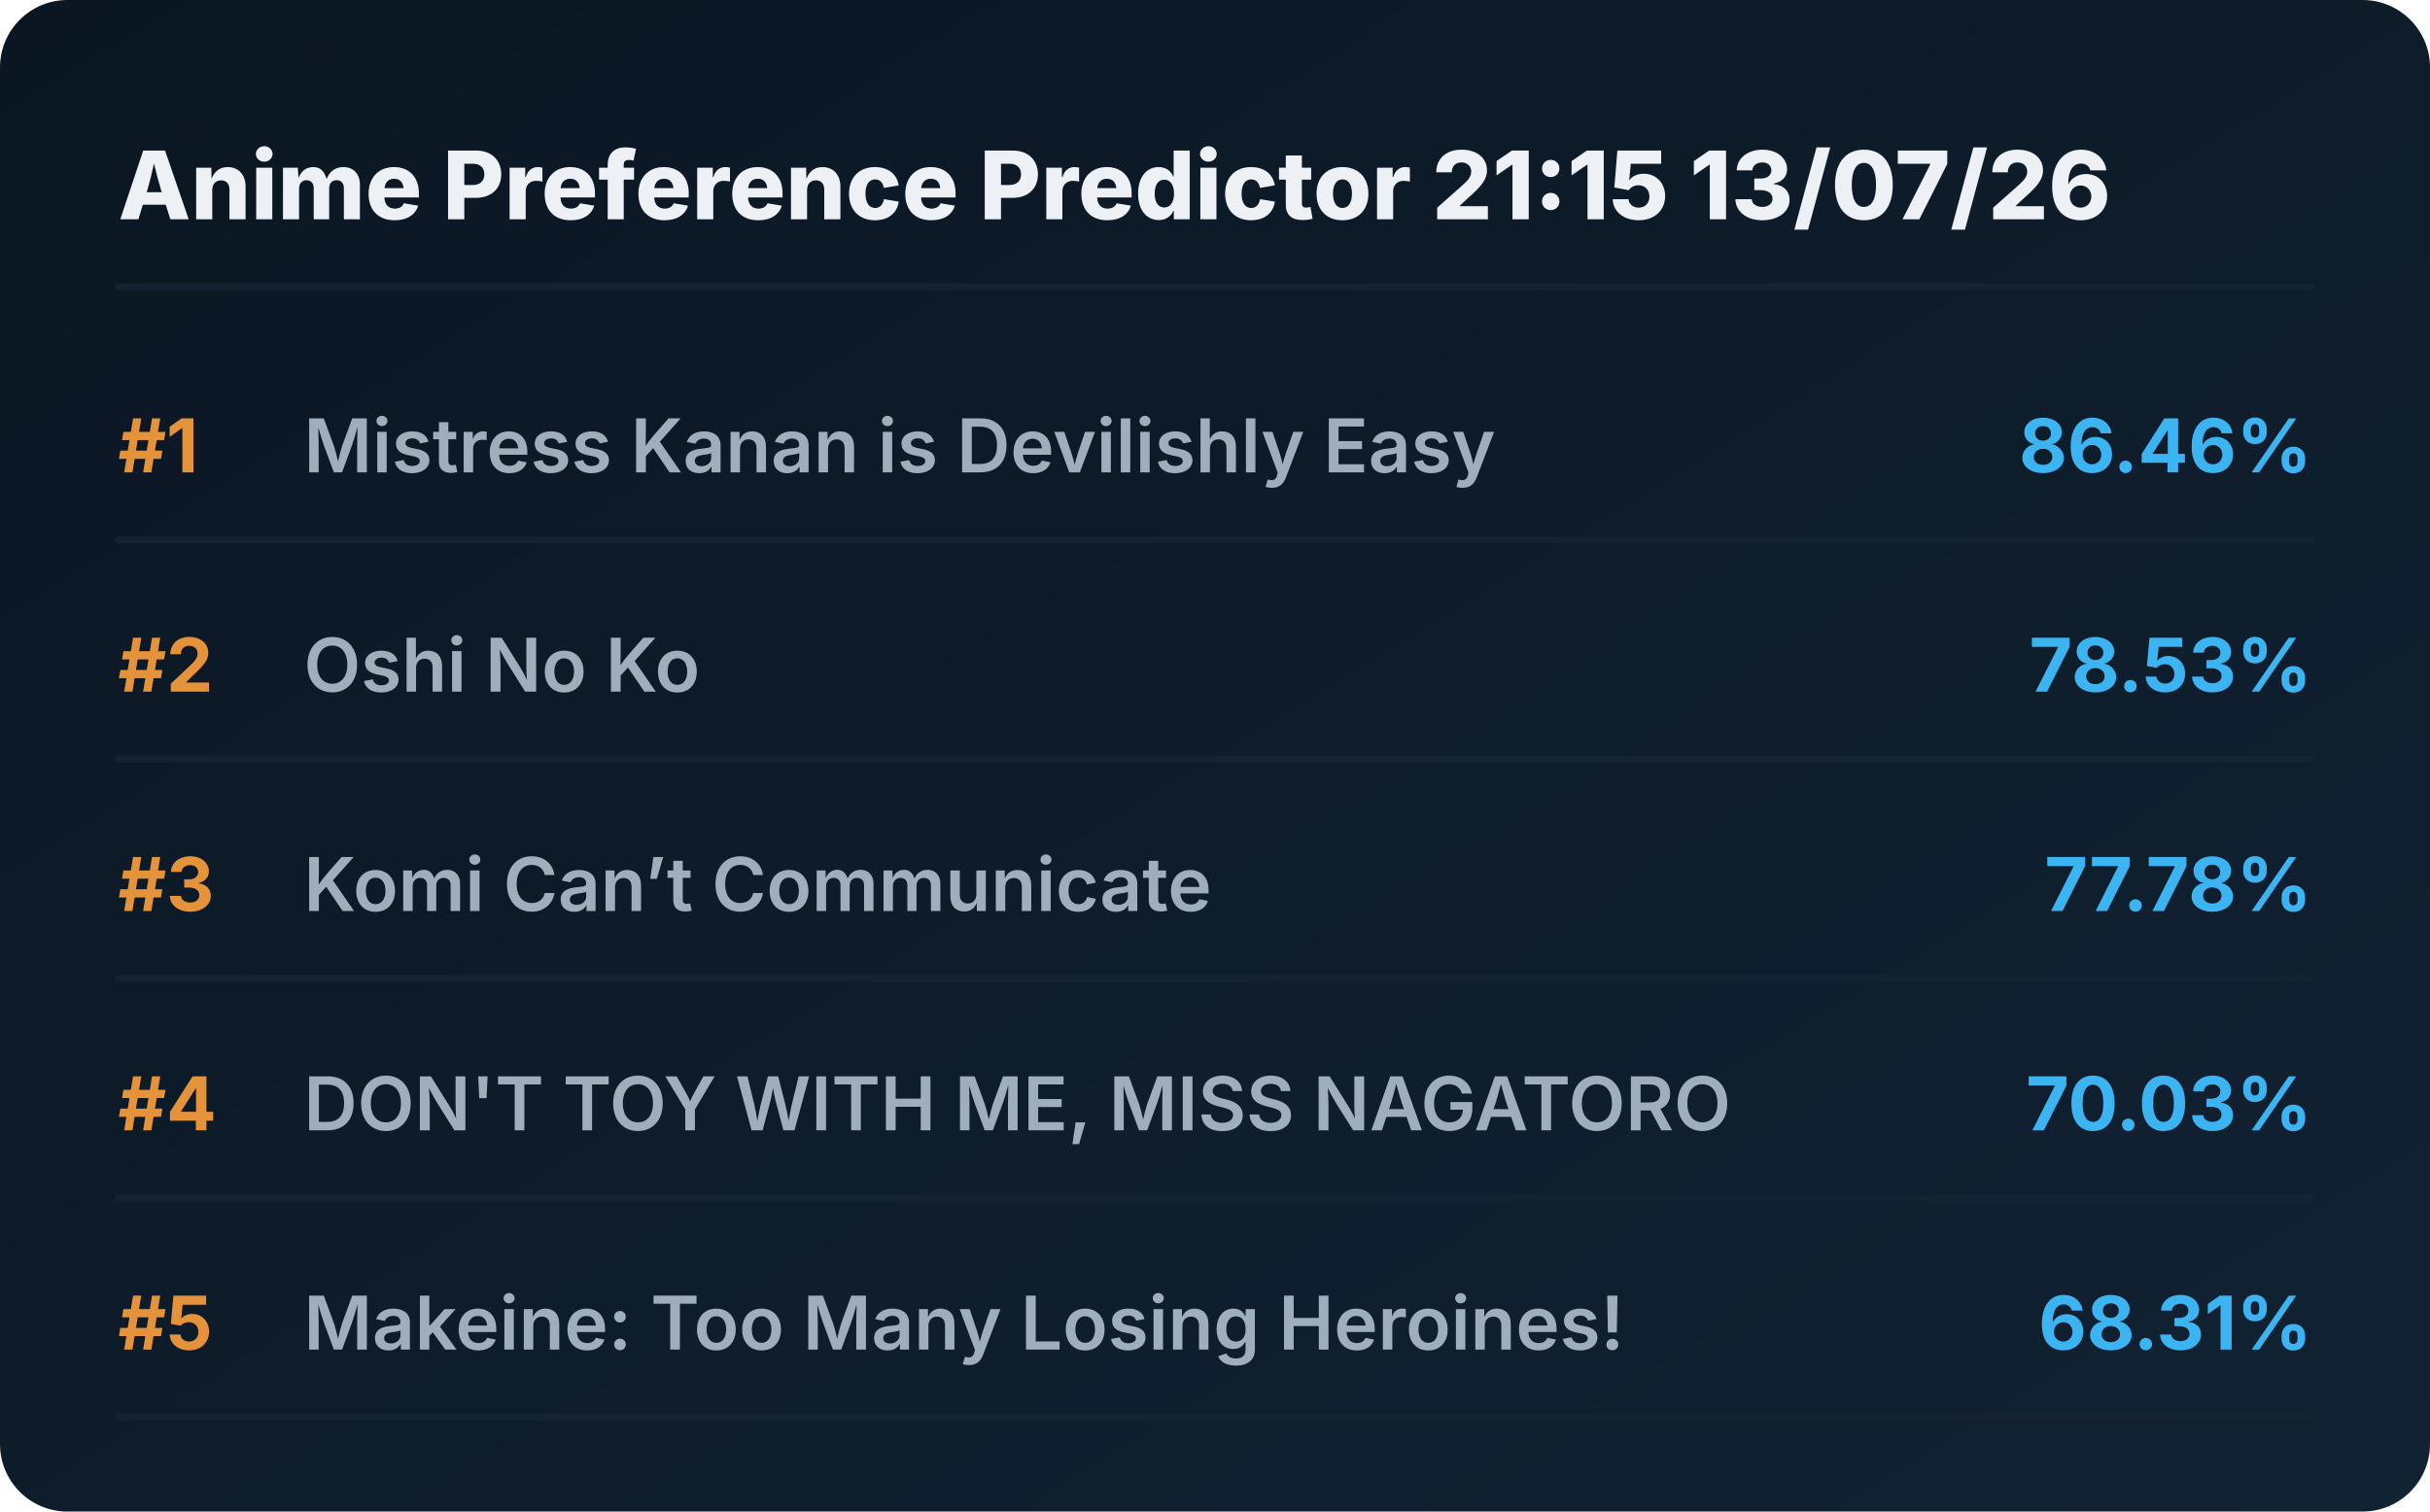
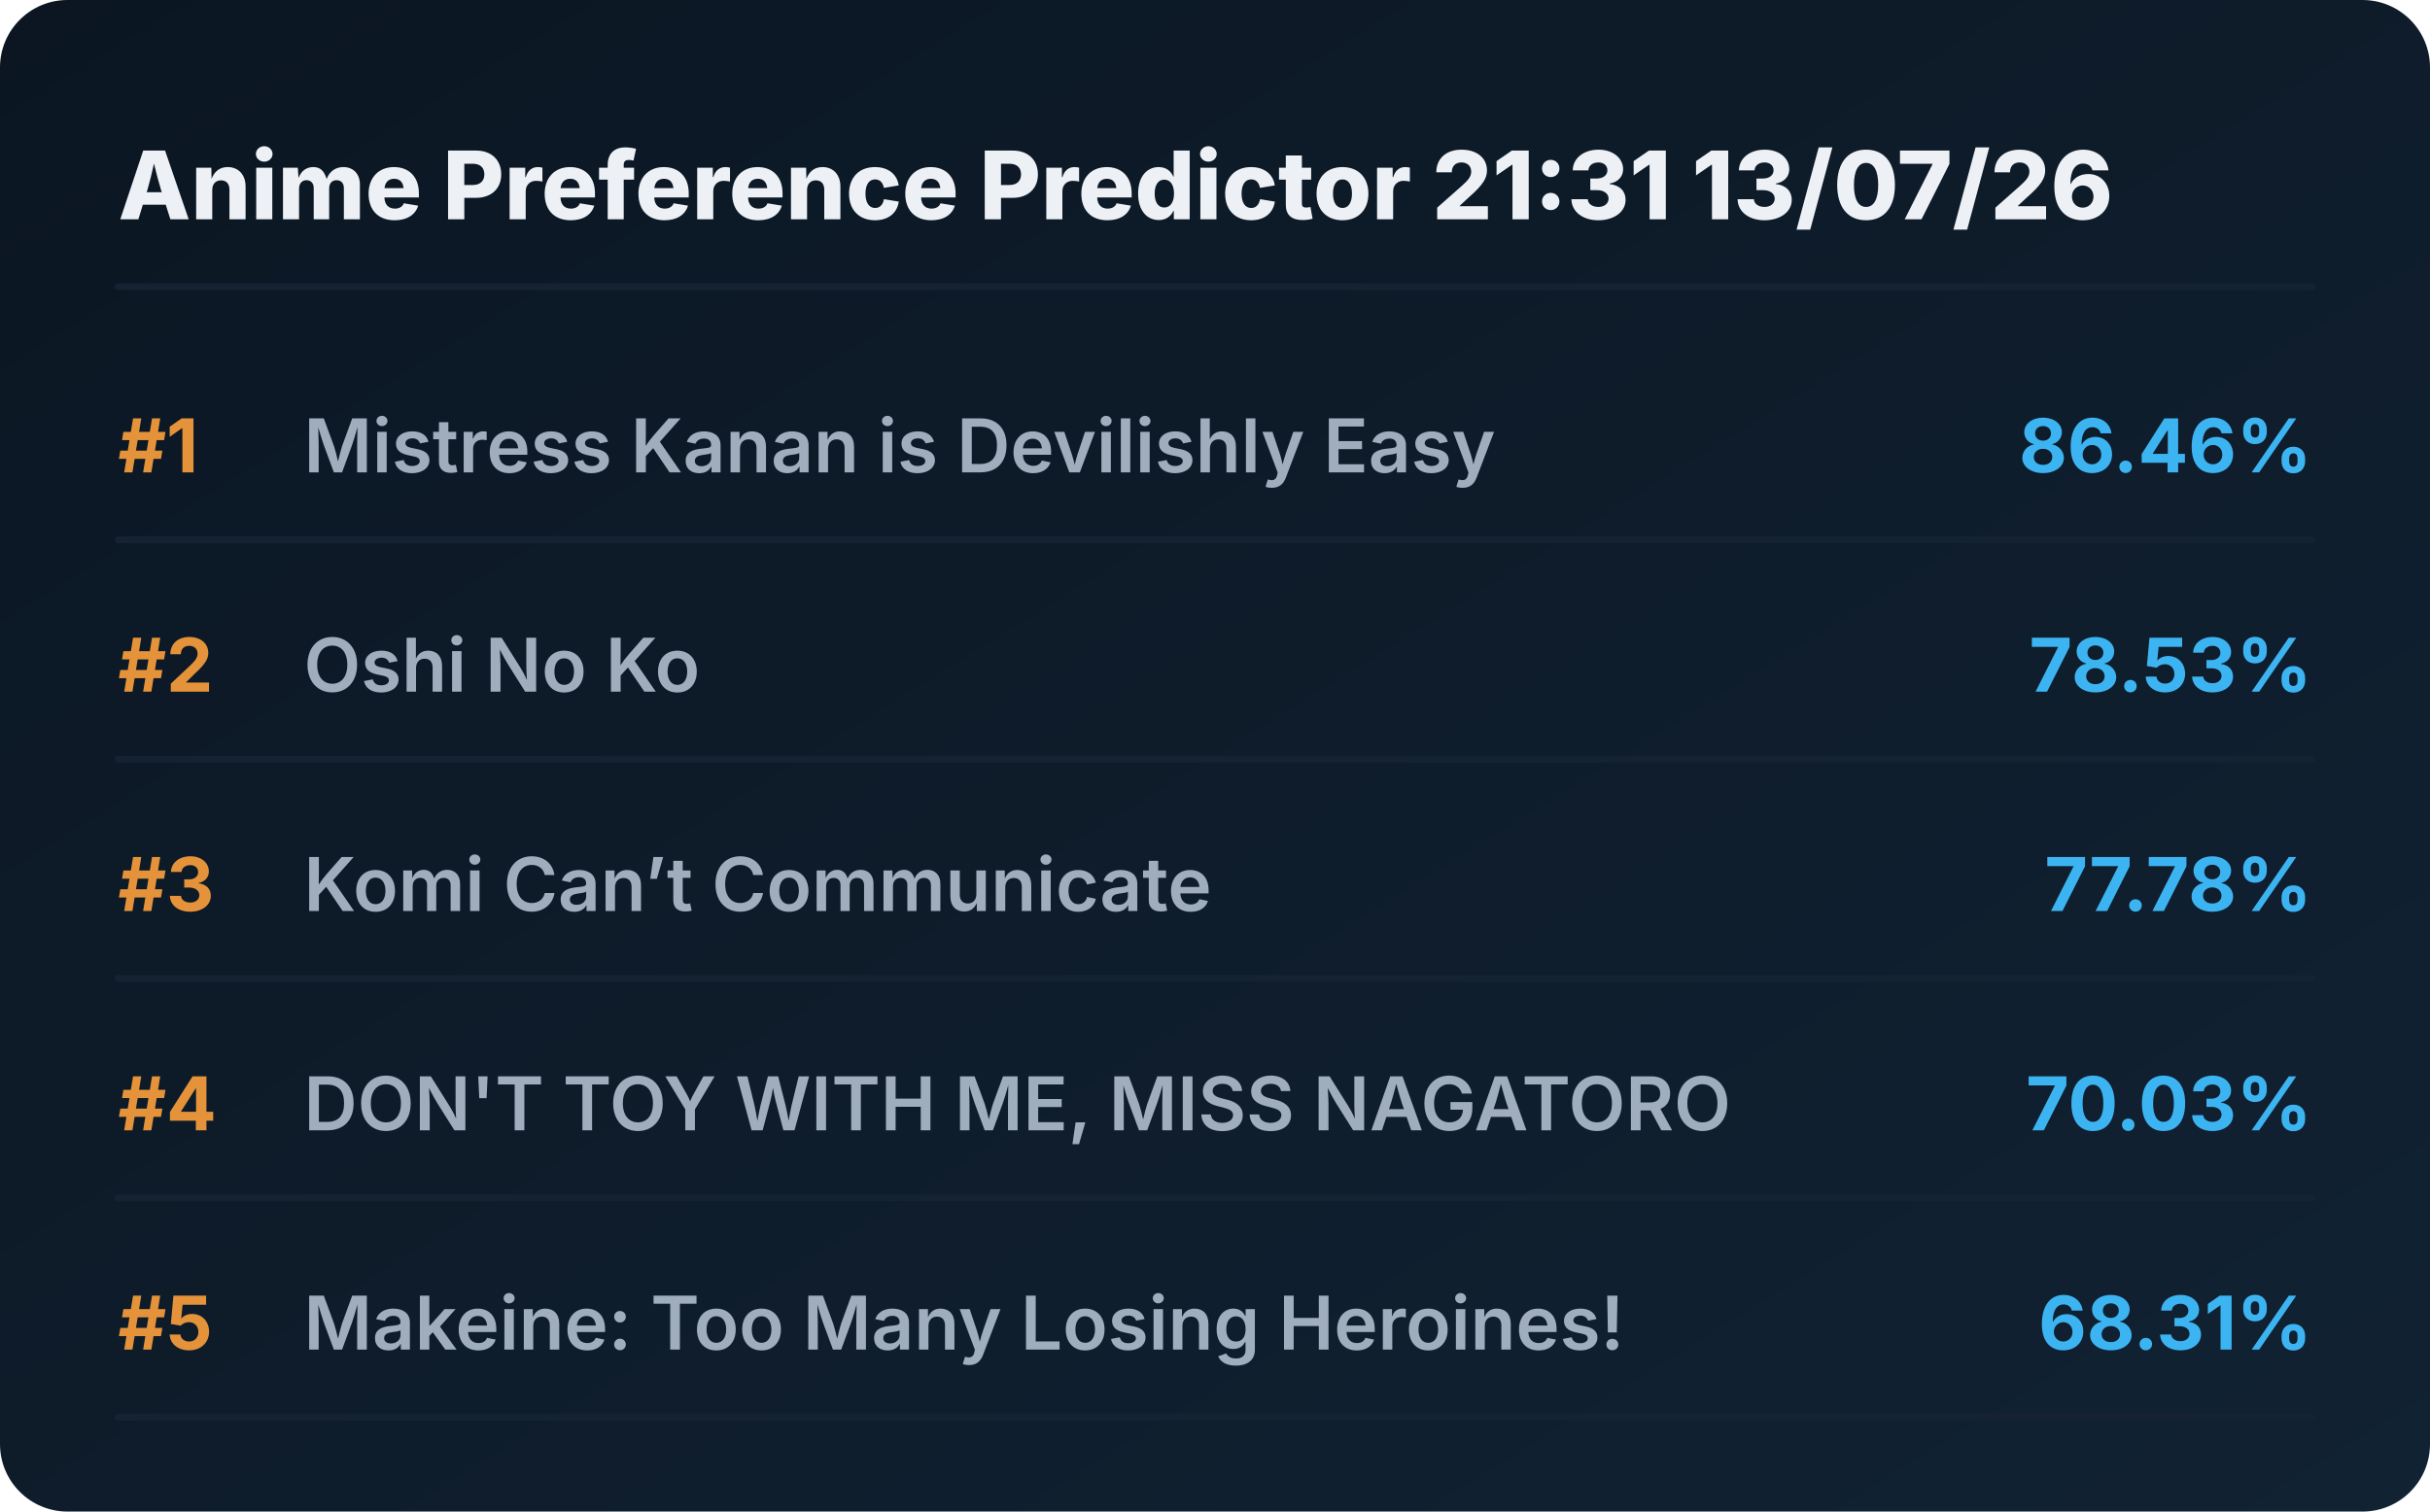
<svg xmlns="http://www.w3.org/2000/svg" viewBox="0 0 720 448" preserveAspectRatio="xMidYMid meet" style="width: 100%; height: auto; max-width: 720px;">
  <defs>
    <linearGradient id="boxGrad" x1="0%" y1="0%" x2="100%" y2="100%">
      <stop offset="0%" stop-color="#0b1622" />
      <stop offset="100%" stop-color="#112233" />
    </linearGradient>
    <clipPath id="titleClip">
      <rect x="90" y="0" width="510" height="100%" />
    </clipPath>
  </defs>
  <style>
    .bg { fill: url(#boxGrad); rx: 20px; }
    .header { font-family: 'Overpass', 'Inter', system-ui, sans-serif; font-weight: 800; font-size: 28px; fill: #edf1f5; }
    .rank { font-family: 'Overpass', 'Inter', system-ui, sans-serif; font-weight: 700; font-size: 22px; fill: #e5933a; }
    .title { font-family: 'Overpass', 'Inter', system-ui, sans-serif; font-weight: 600; font-size: 22px; fill: #9fadbd; }
    .score { font-family: 'Overpass', 'Inter', system-ui, sans-serif; font-weight: 700; font-size: 22px; fill: #3db4f2; }
    .line { stroke: #152232; stroke-width: 2; stroke-linecap: round; }
  </style>
  <rect class="bg" width="720" height="448" />
-   <text x="35" y="65" class="header">Anime Preference Predictor 21:15 13/07/26</text>
+   <text x="35" y="65" class="header">Anime Preference Predictor 21:31 13/07/26</text>
  <line x1="35" y1="85" x2="685" y2="85" class="line" />
  <g transform="translate(0, 0)">
    <text x="35" y="140" class="rank">#1</text>
    <text x="90" y="140" class="title">Mistress Kanan is Devilishly Easy</text>
    <text x="685" y="140" class="score" text-anchor="end">86.46%</text>
    <line x1="35" y1="160" x2="685" y2="160" class="line" />
  </g>
  <g transform="translate(0, 65)">
    <text x="35" y="140" class="rank">#2</text>
    <text x="90" y="140" class="title">Oshi No Ko</text>
    <text x="685" y="140" class="score" text-anchor="end">78.53%</text>
    <line x1="35" y1="160" x2="685" y2="160" class="line" />
  </g>
  <g transform="translate(0, 130)">
    <text x="35" y="140" class="rank">#3</text>
    <text x="90" y="140" class="title">Komi Can’t Communicate</text>
    <text x="685" y="140" class="score" text-anchor="end">77.78%</text>
    <line x1="35" y1="160" x2="685" y2="160" class="line" />
  </g>
  <g transform="translate(0, 195)">
    <text x="35" y="140" class="rank">#4</text>
    <text x="90" y="140" class="title">DON'T TOY WITH ME, MISS NAGATORO</text>
    <text x="685" y="140" class="score" text-anchor="end">70.03%</text>
    <line x1="35" y1="160" x2="685" y2="160" class="line" />
  </g>
  <g transform="translate(0, 260)">
    <text x="35" y="140" class="rank">#5</text>
    <text x="90" y="140" class="title">Makeine: Too Many Losing Heroines!</text>
    <text x="685" y="140" class="score" text-anchor="end">68.31%</text>
    <line x1="35" y1="160" x2="685" y2="160" class="line" />
  </g>
</svg>
